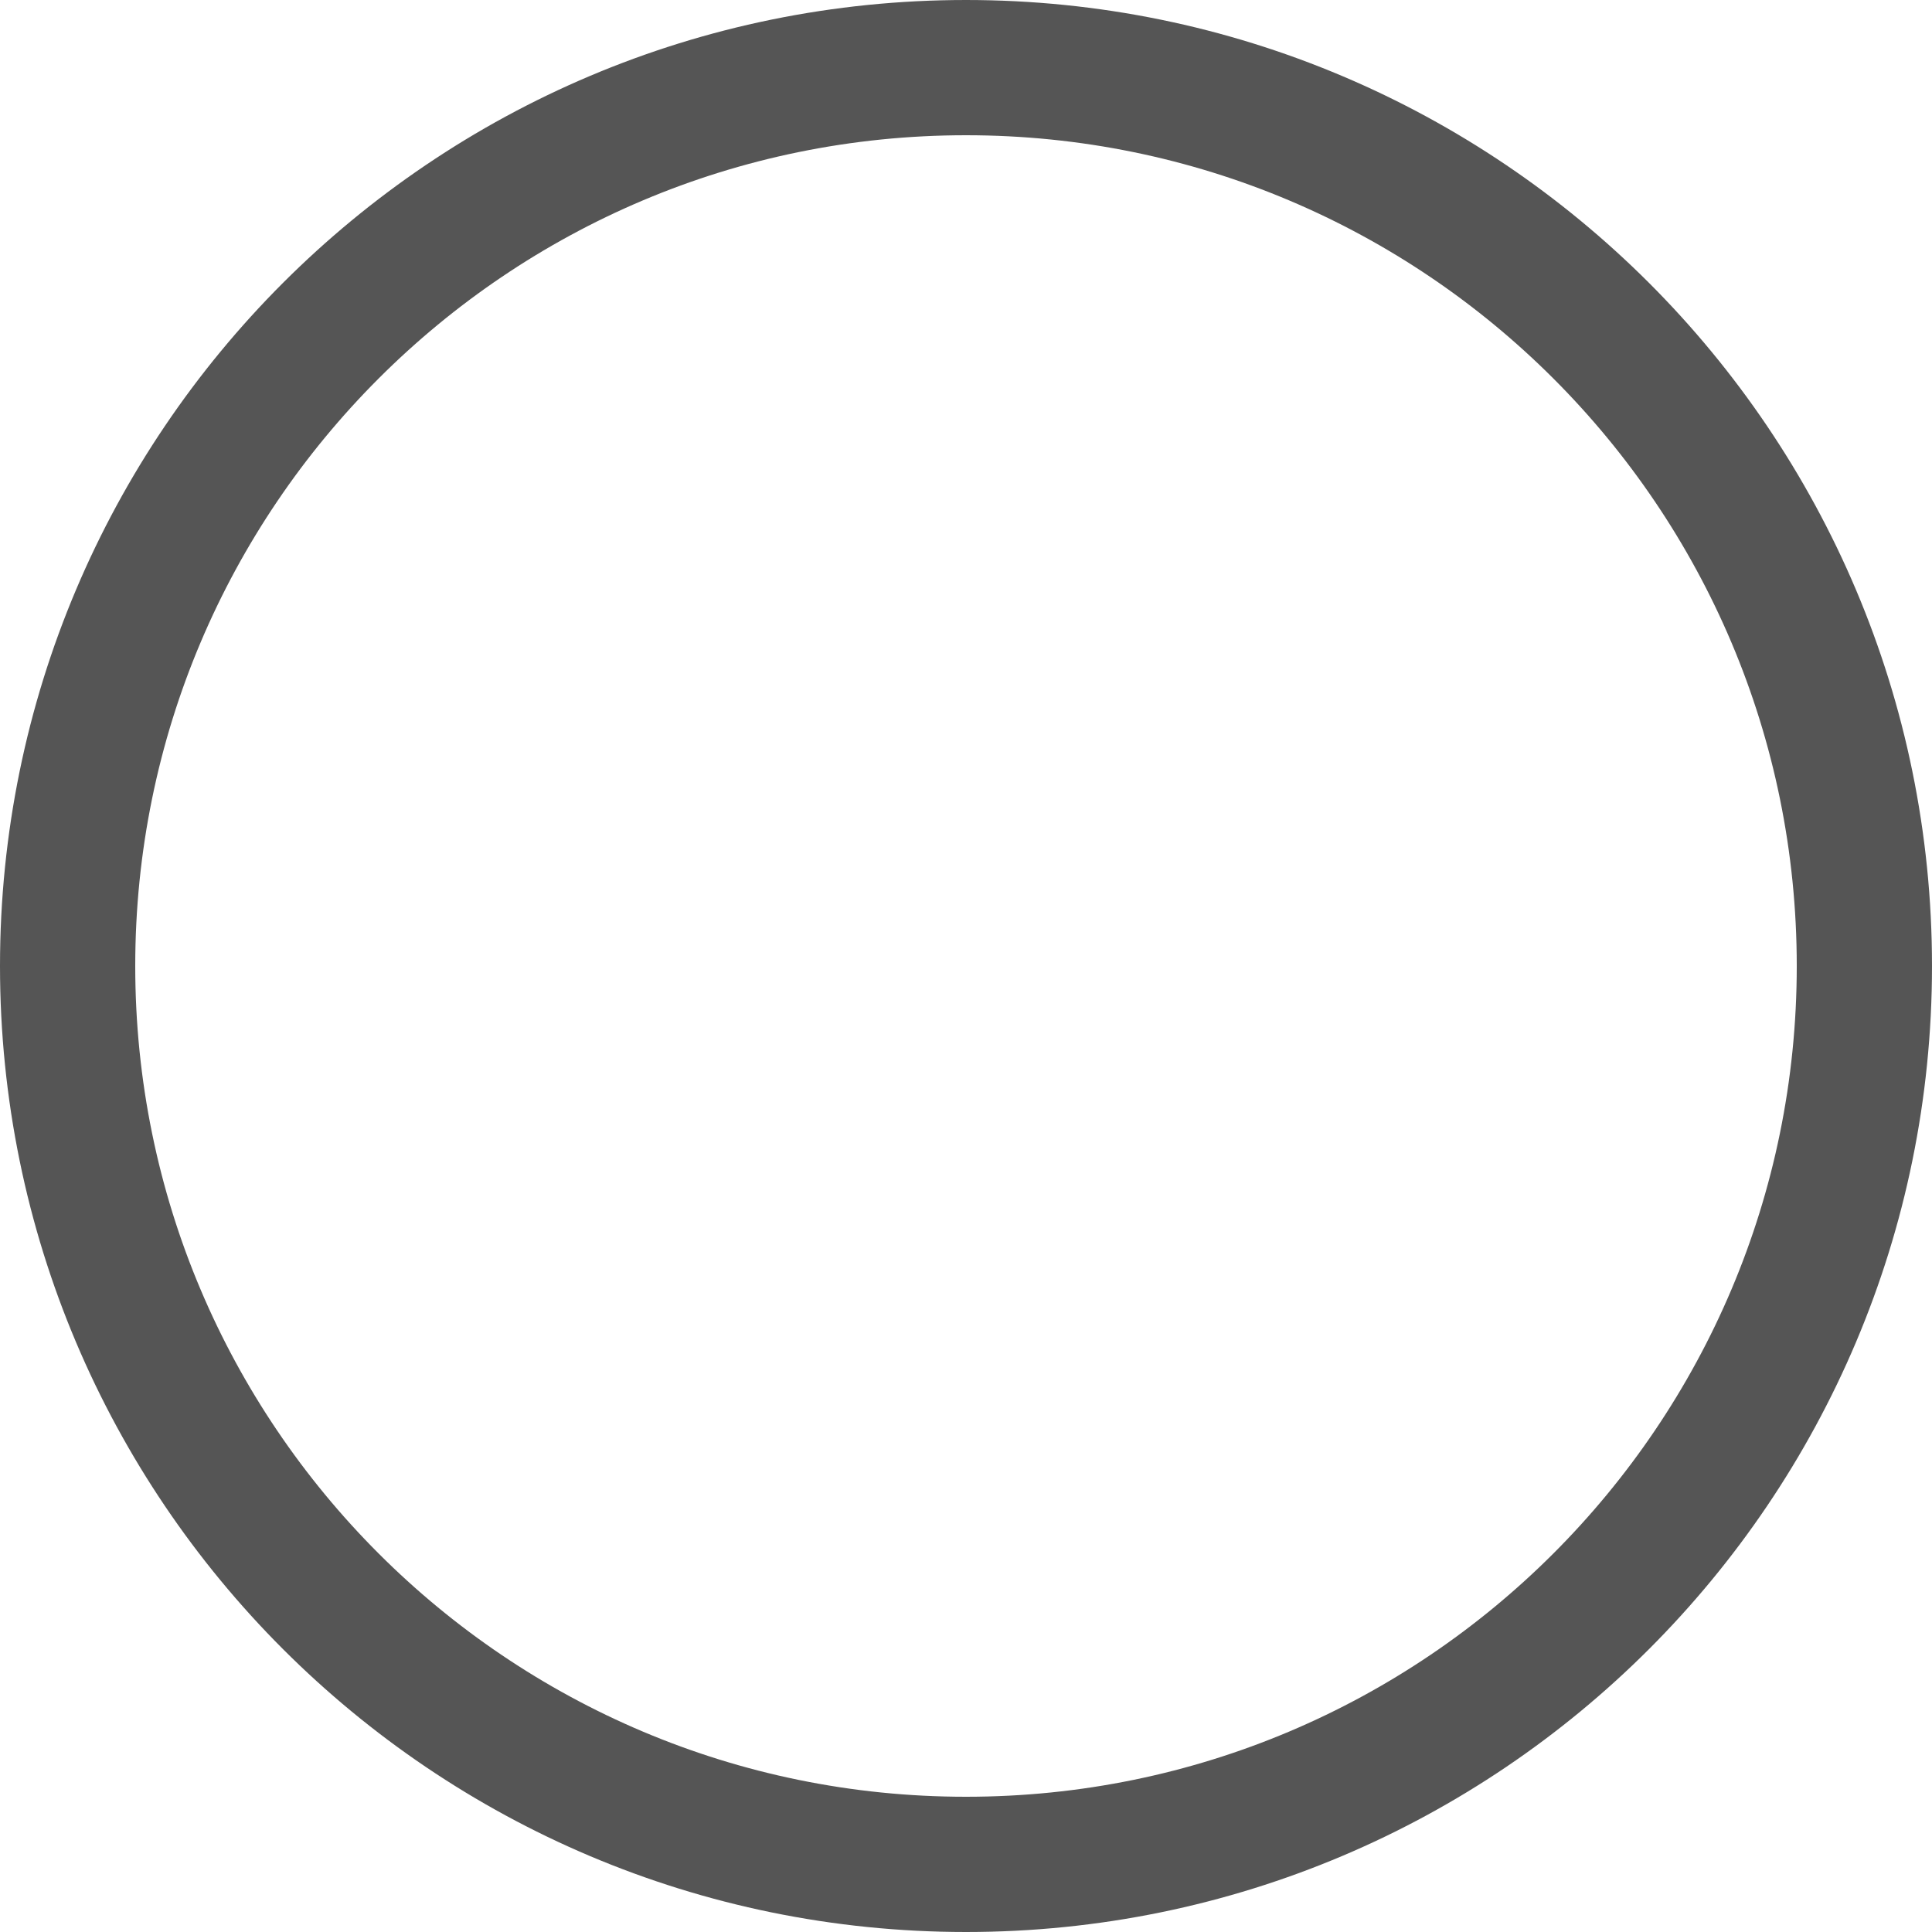
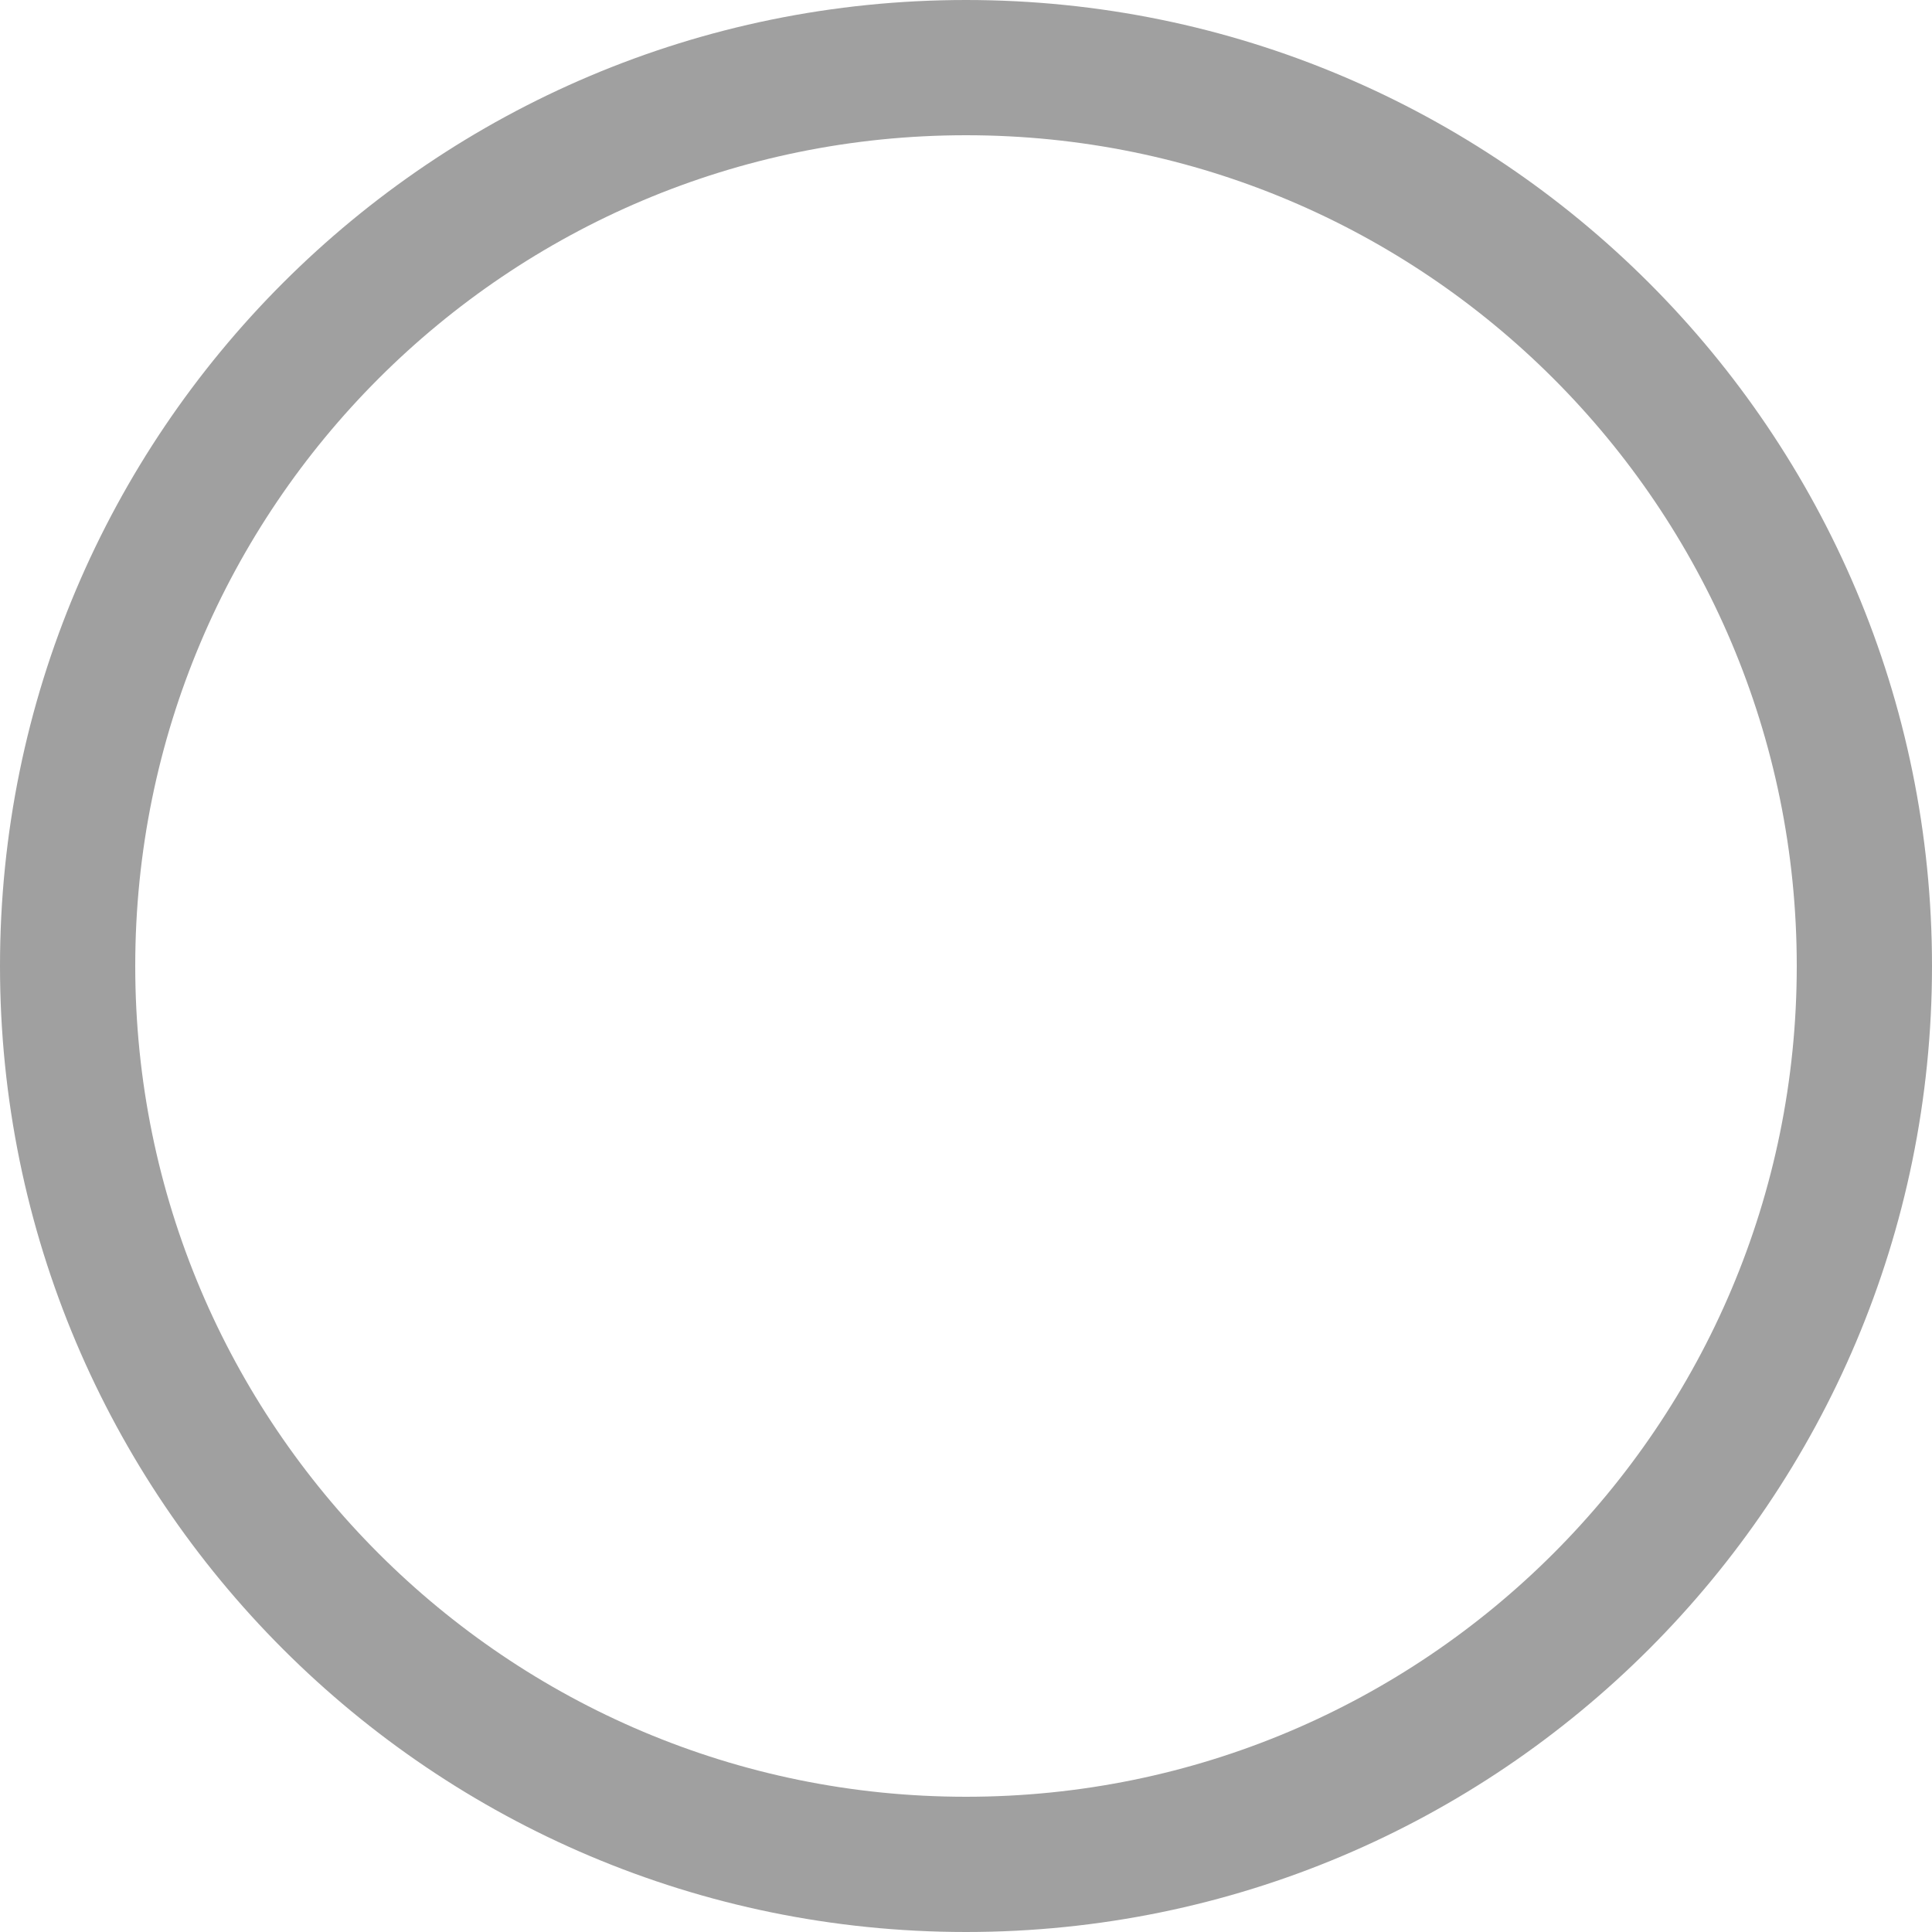
<svg xmlns="http://www.w3.org/2000/svg" width="20" height="20" viewBox="0 0 20 20" fill="none">
-   <circle cx="10" cy="10" r="9.3" stroke="#555555" stroke-width="1.4" />
+   <circle cx="10" cy="10" r="9.3" stroke="#A0A0A0" stroke-width="1.4" />
</svg>
